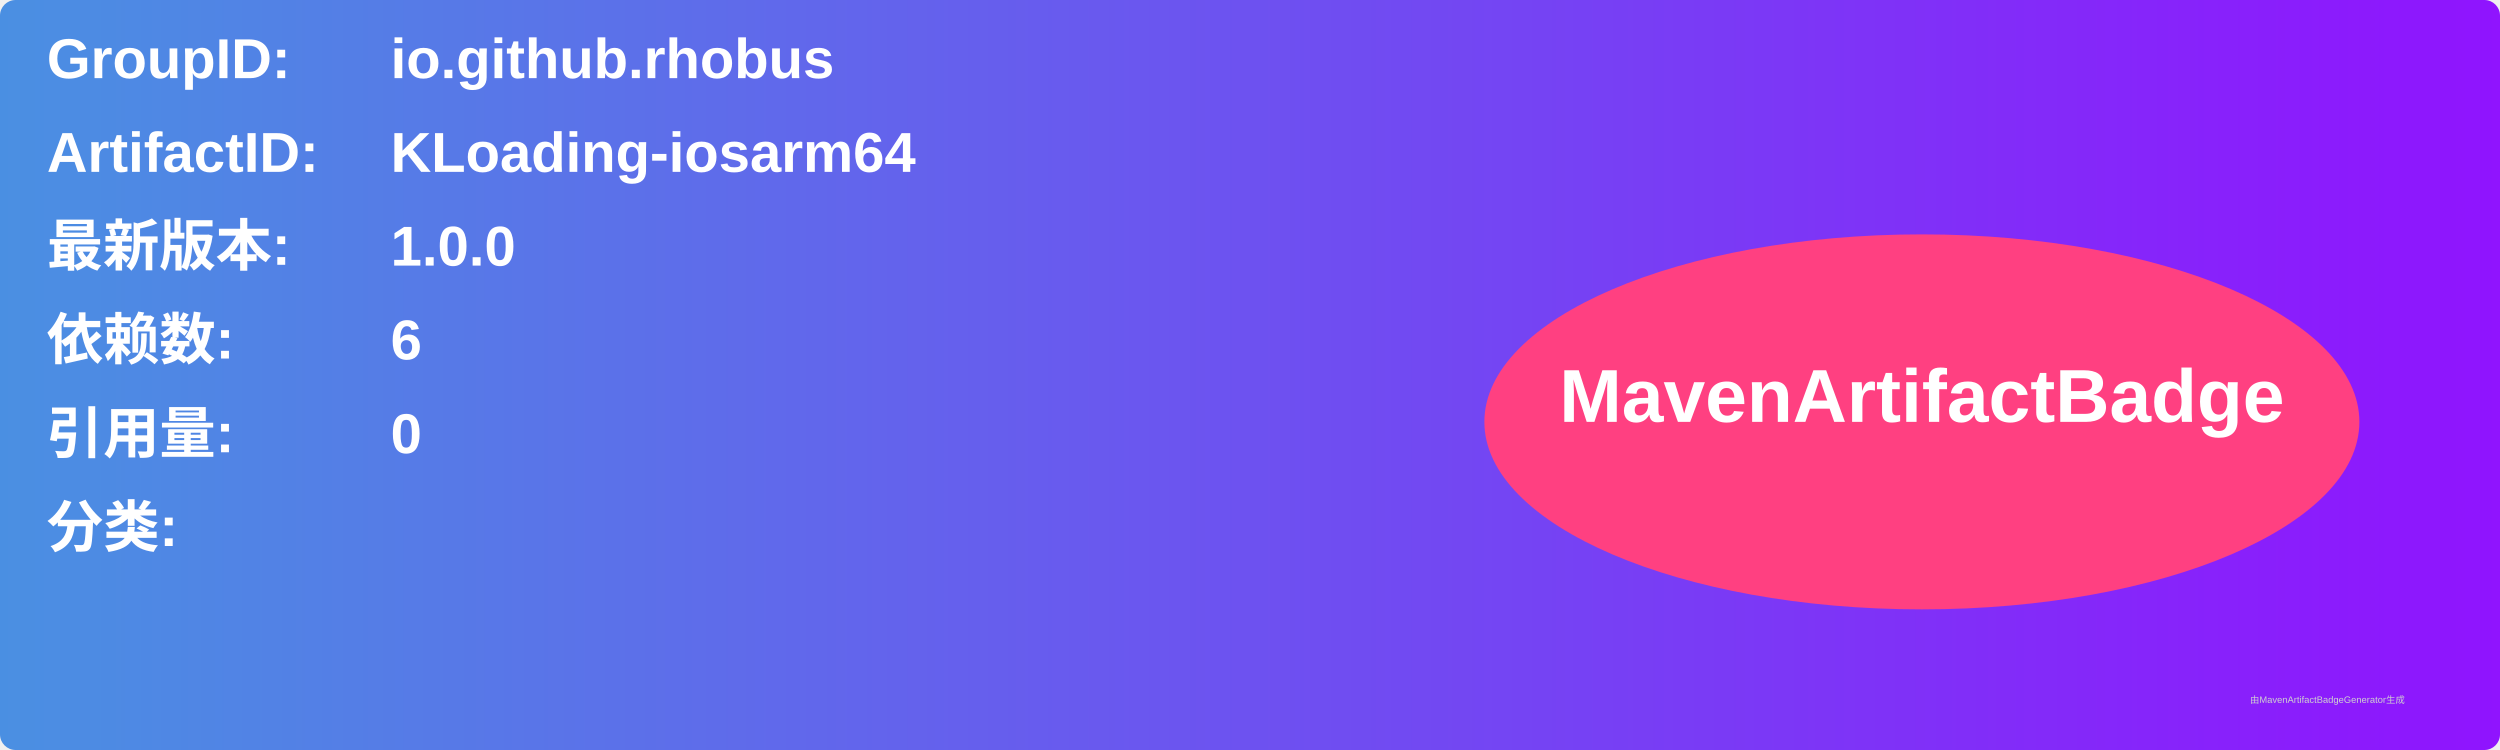
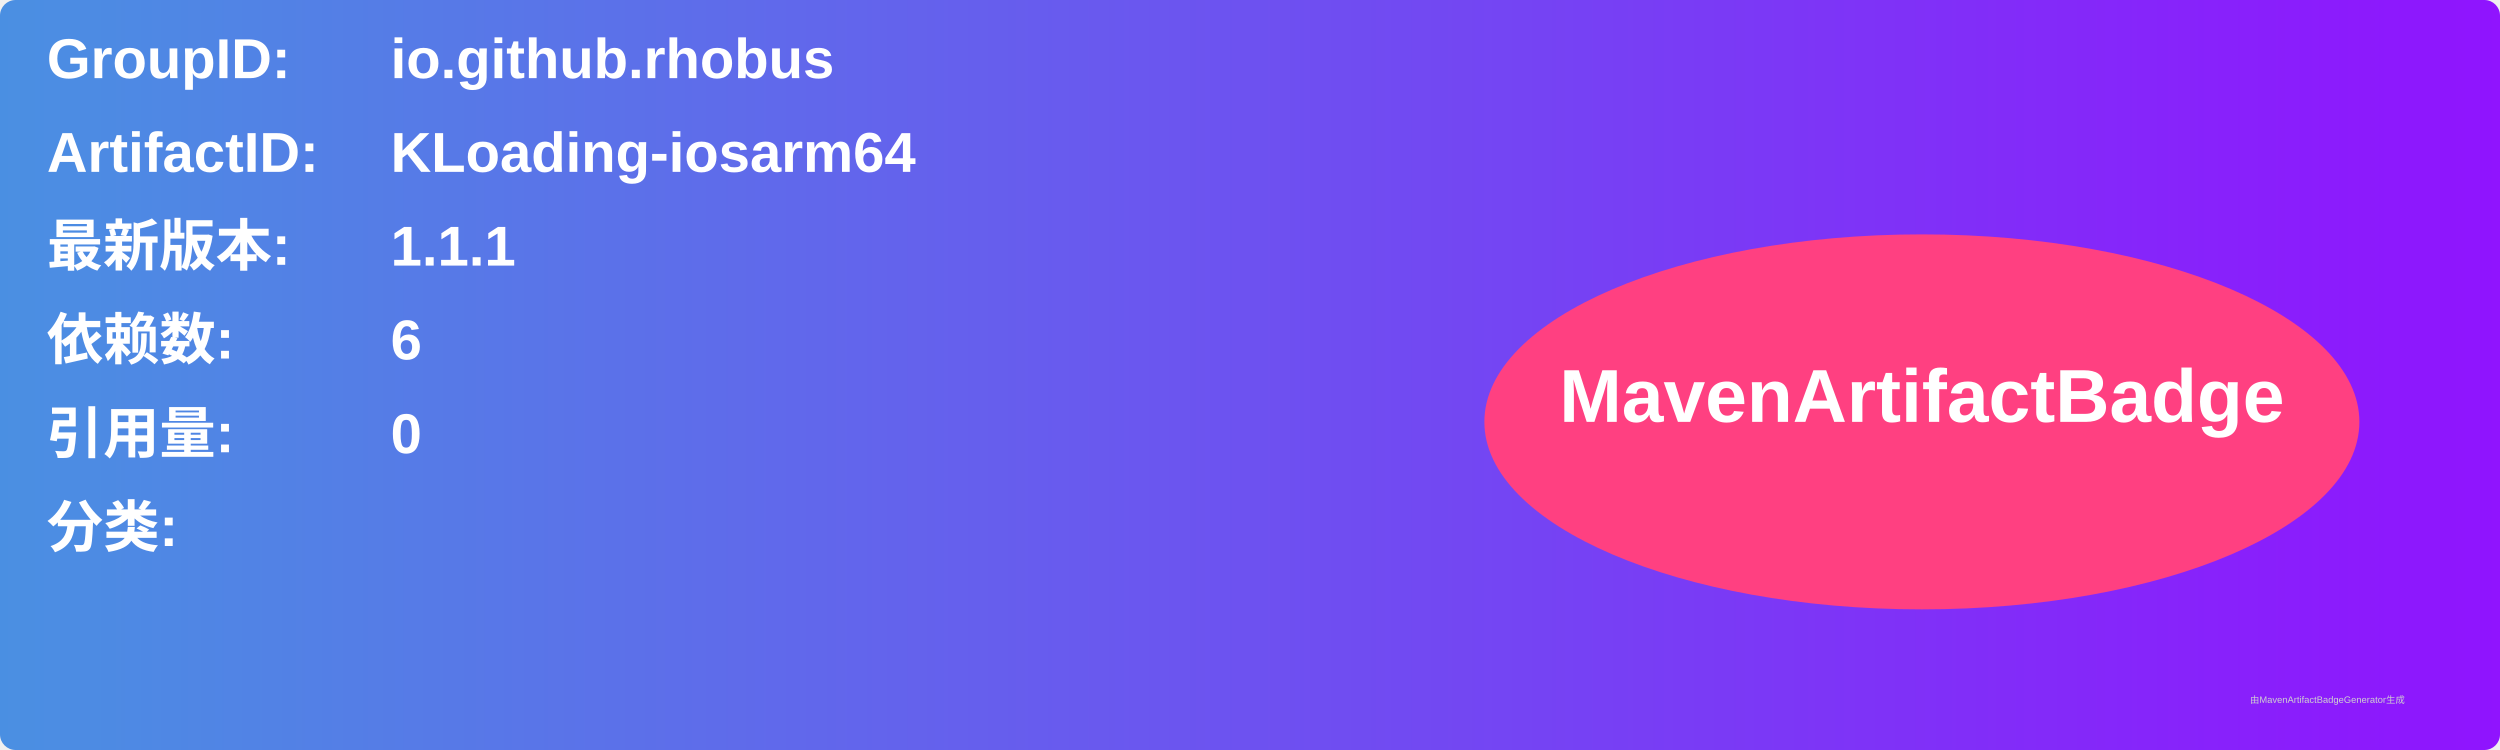
<svg xmlns="http://www.w3.org/2000/svg" width="800" height="240" viewBox="0 0 800 240">
  <linearGradient id="grad" x1="0%" y1="0%" x2="100%" y2="0%">
    <stop offset="0%" stop-color="#4a90e2" />
    <stop offset="100%" stop-color="#9013fe" />
  </linearGradient>
  <rect width="100%" height="100%" rx="5" ry="5" fill="url(#grad)" />
  <g transform="translate(15, 15)">
    <text x="0" y="10" font-family="Arial" font-size="18" fill="white" font-weight="bold" width="260">GroupID:</text>
    <text x="110" y="10" font-family="Arial" font-size="18" fill="white" font-weight="bold" width="460">io.github.rhobus</text>
    <text x="0" y="40" font-family="Arial" font-size="18" fill="white" font-weight="bold" width="260">ArtifactID:</text>
    <text x="110" y="40" font-family="Arial" font-size="18" fill="white" font-weight="bold" width="460">KLoading-iosarm64</text>
    <text x="0" y="70" font-family="Arial" font-size="18" fill="white" font-weight="bold">最新版本:</text>
    <text x="110" y="70" font-family="Arial" font-size="18" fill="white" font-weight="bold">
-       <tspan font-weight="bold">1.0.0</tspan>
+       <tspan font-weight="bold">1.1.1</tspan>
    </text>
    <text x="0" y="100" font-family="Arial" font-size="18" fill="white" font-weight="bold">依赖数: </text>
    <text x="110" y="100" font-family="Arial" font-size="18" fill="white">
      <tspan font-weight="bold">6</tspan>
    </text>
    <text x="0" y="130" font-family="Arial" font-size="18" fill="white" font-weight="bold">引用量: </text>
    <text x="110" y="130" font-family="Arial" font-size="18" fill="white">
      <tspan font-weight="bold">0</tspan>
    </text>
    <text x="0" y="160" font-family="Arial" font-size="18" fill="white" font-weight="bold">分类:</text>
    <text x="10" y="190" font-family="Arial" font-size="10" fill="white">
      <tspan font-weight="bold" />
    </text>
    <ellipse cx="600" cy="120" rx="140" ry="60" fill="#ff4081" />
    <text x="600" y="120" text-anchor="middle" font-family="Arial" font-size="24" fill="white" font-weight="bold">MavenArtifactBadge</text>
  </g>
  <text x="720" y="225" font-family="Arial" font-size="3" fill="#d0d0d0">由MavenArtifactBadgeGenerator生成</text>
</svg>
